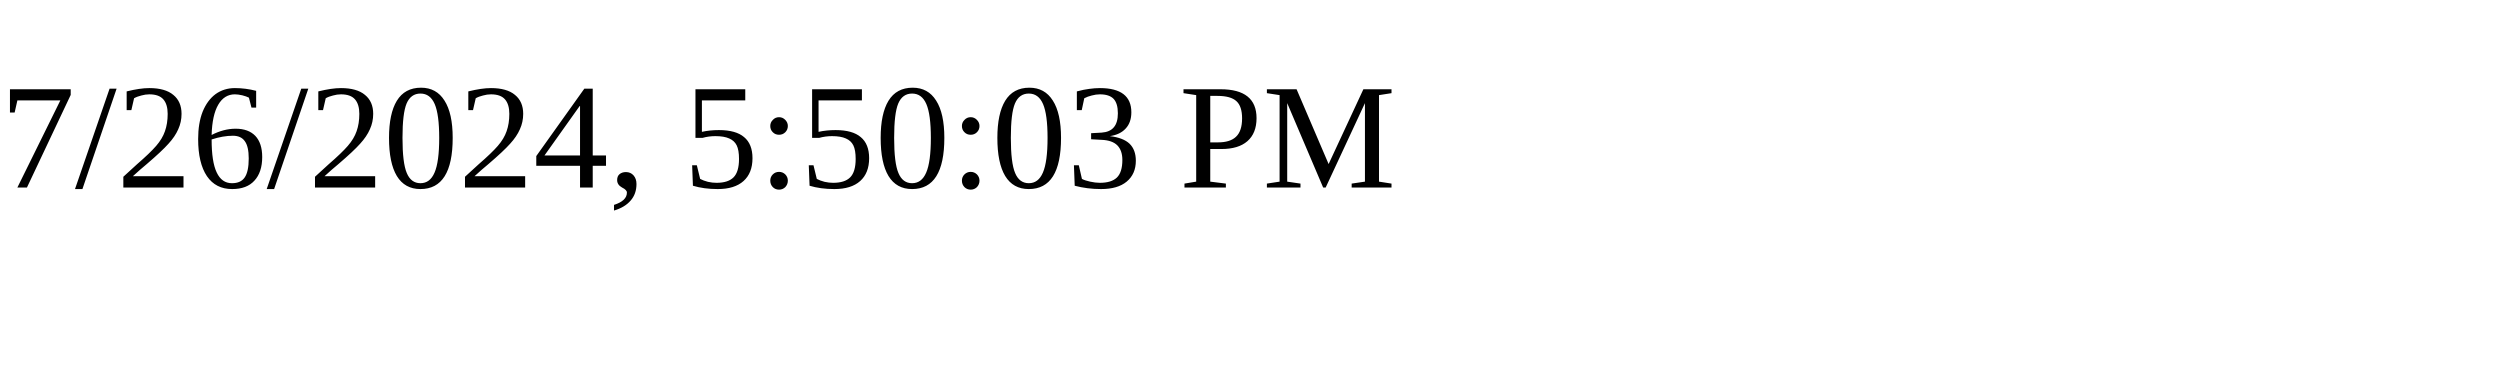
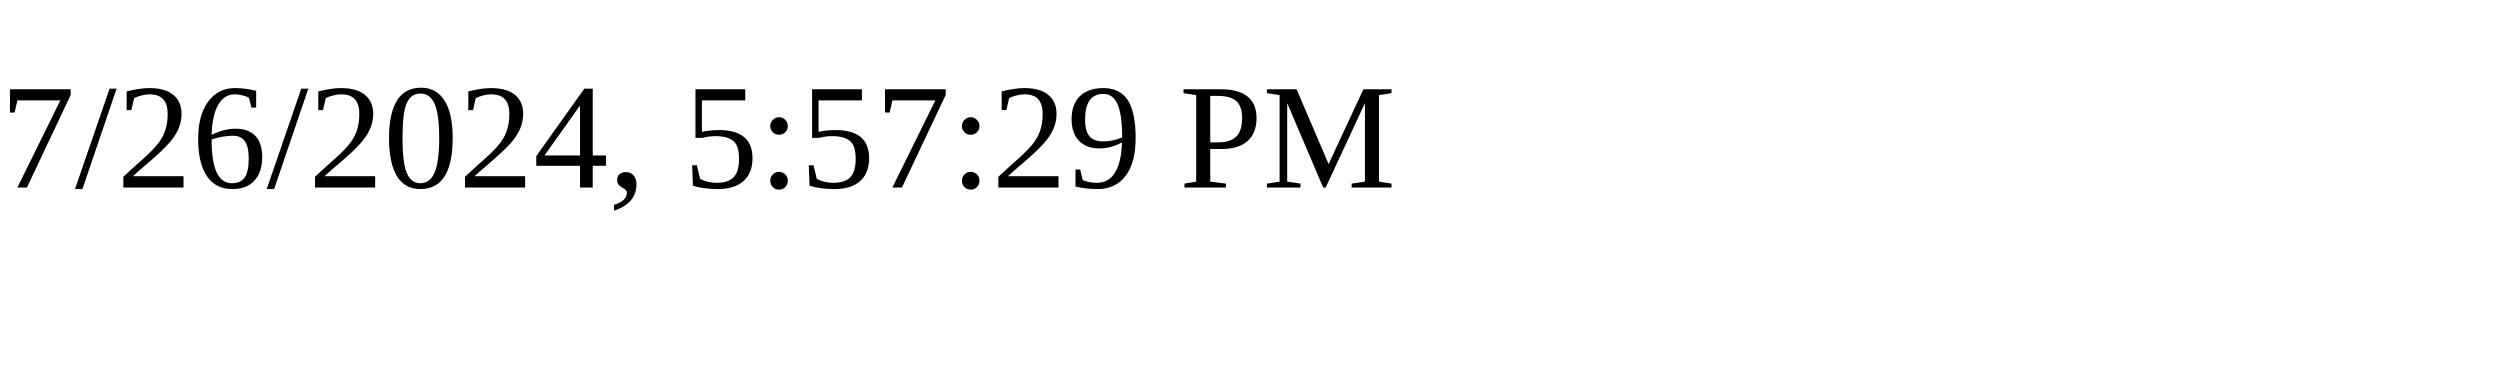
<svg xmlns="http://www.w3.org/2000/svg" height="30" width="200">
-   <text x="0" y="15">7/26/2024, 5:50:03 PM</text>
+   <text x="0" y="15">7/26/2024, 5:57:29 PM</text>
</svg>
